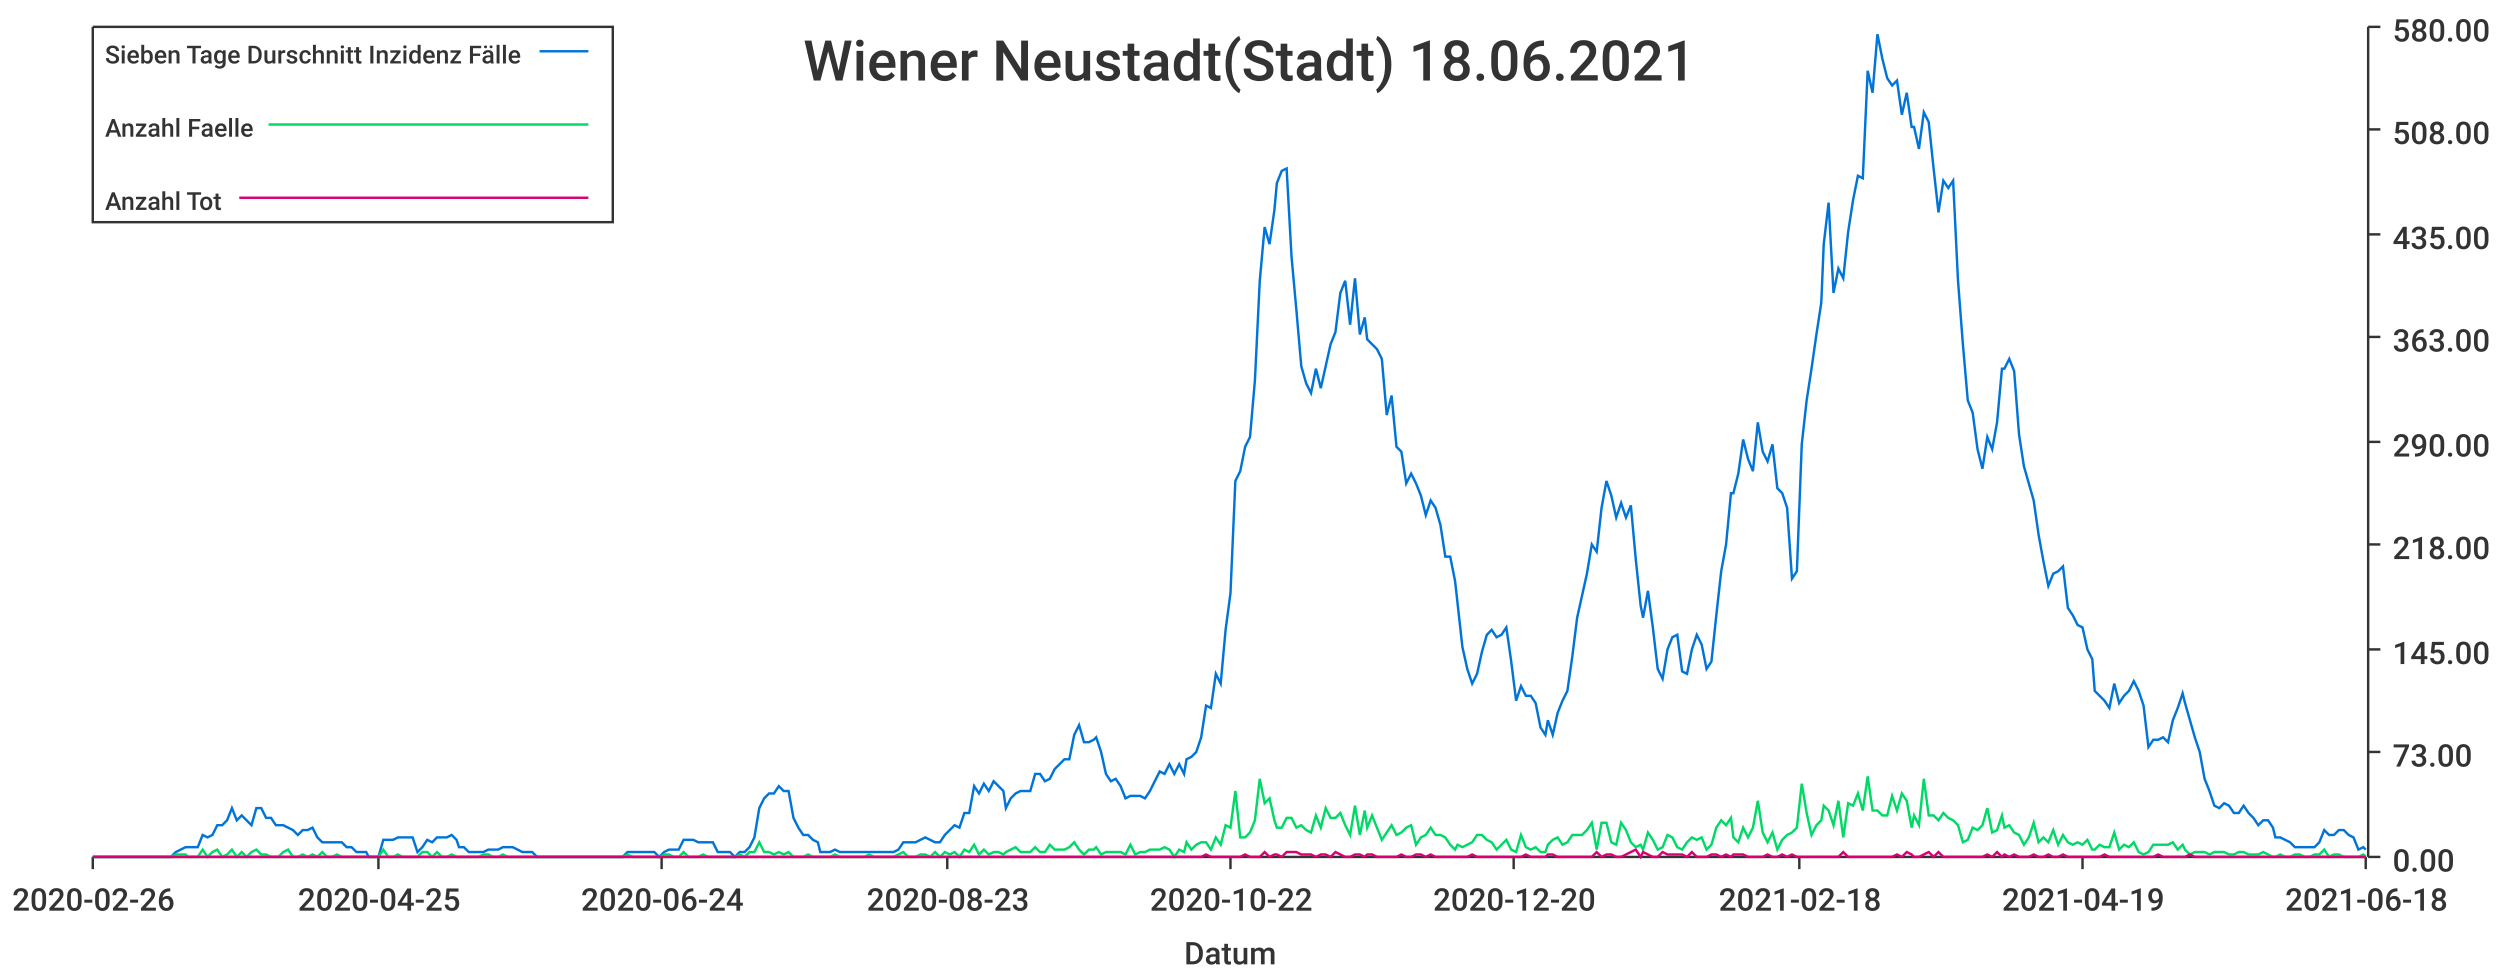
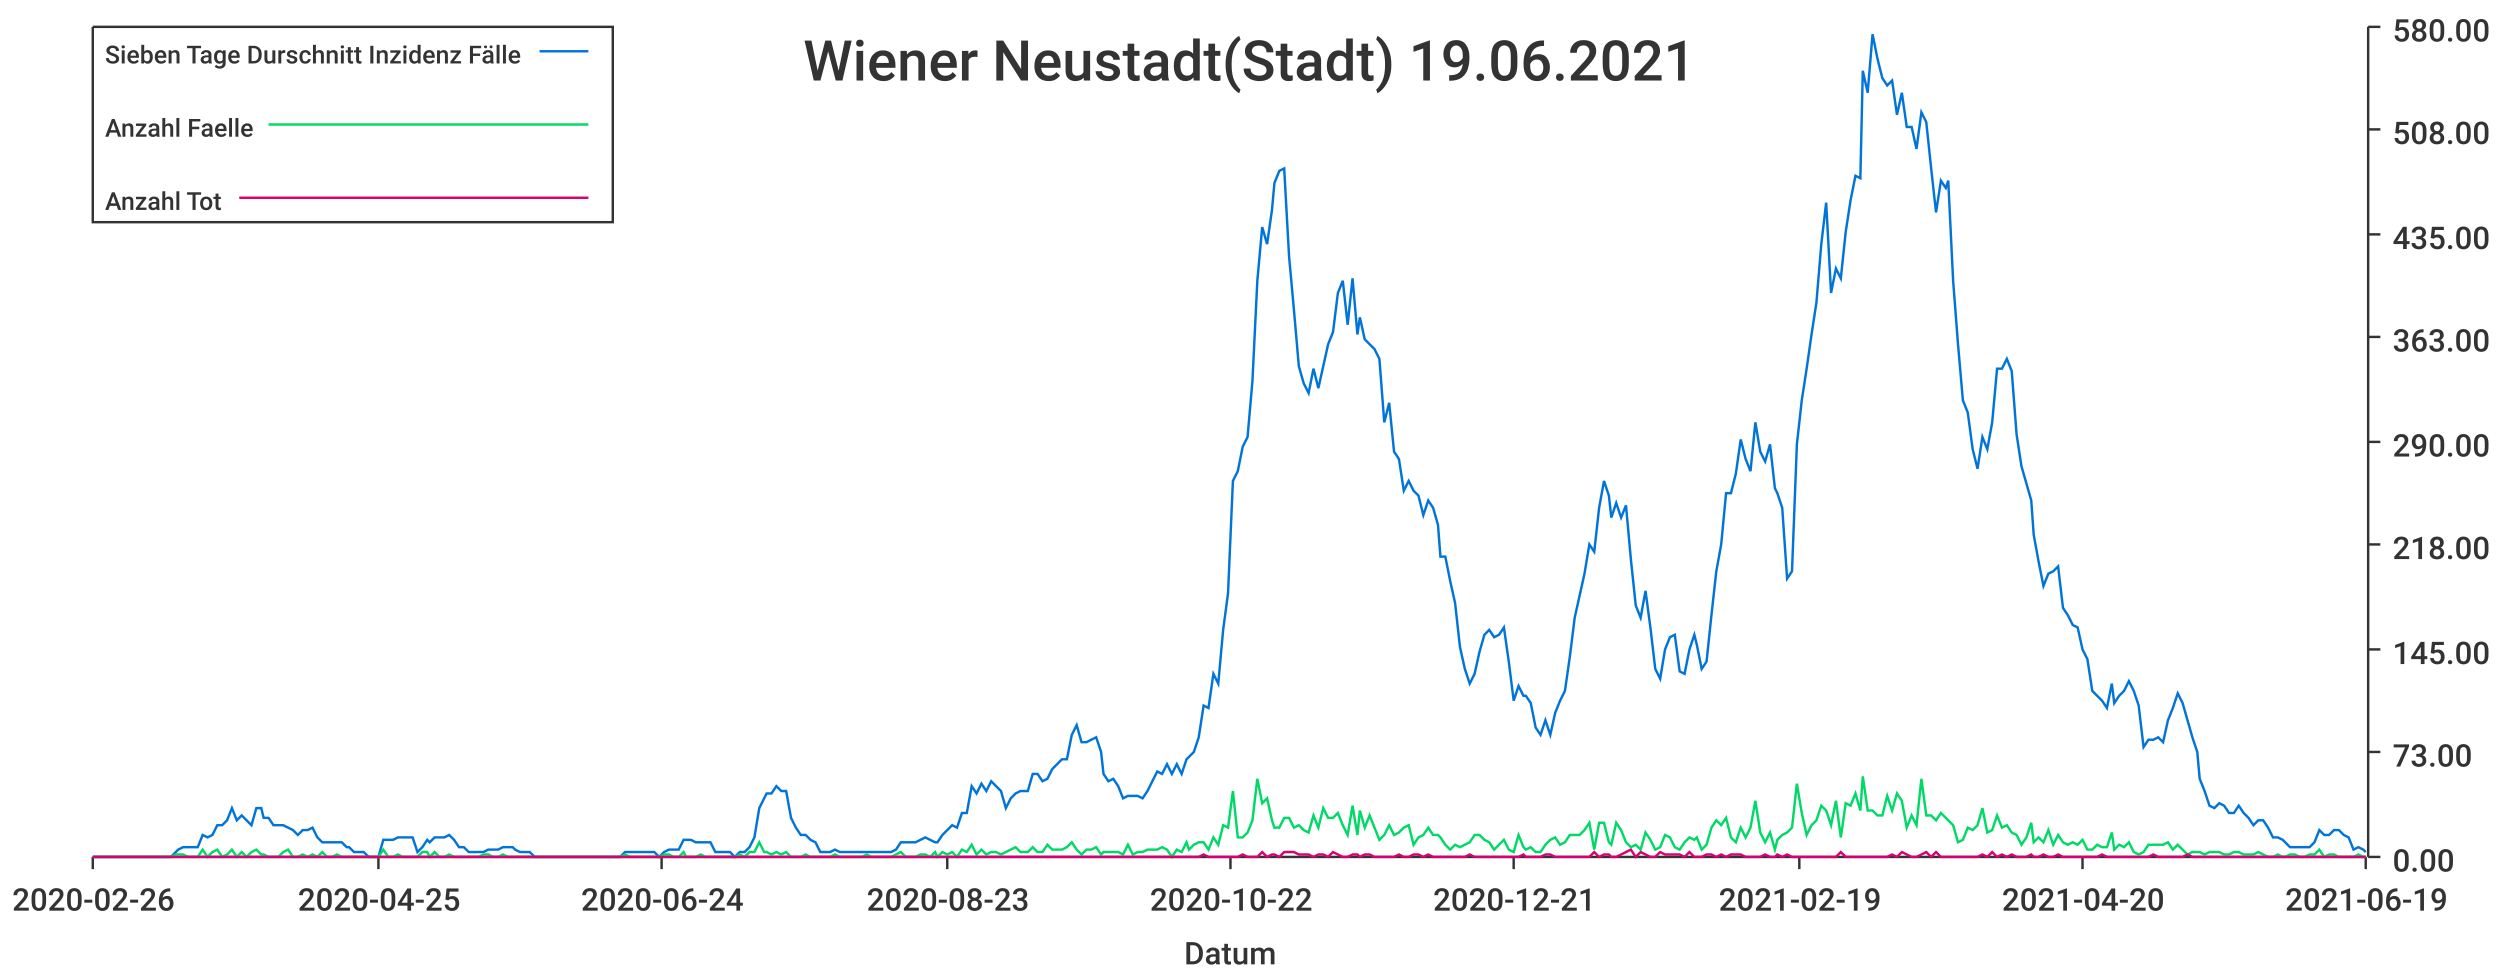
<svg xmlns="http://www.w3.org/2000/svg" width="1024" height="400">\n<path d="M 0 0 L 1024 0 L 1024 400 L 0 400 L 0 0" style="stroke-width:0;stroke:rgba(255,255,255,1.0);fill:rgba(255,255,255,1.0)" />
  <path d="M 38 11 L 969 11 L 969 351 L 38 351 L 38 11" style="stroke-width:0;stroke:rgba(255,255,255,1.0);fill:rgba(255,255,255,1.0)" />
  <path d="M 38 351 L 969 351" style="stroke-width:1;stroke:rgba(51,51,51,1.0);fill:none" />
  <path d="M 38 351 L 38 356" style="stroke-width:1;stroke:rgba(51,51,51,1.0);fill:none" />
  <text x="5" y="373" style="stroke-width:0;stroke:none;fill:rgba(51,51,51,1.0);font-size:12.8px;font-family:'Roboto Medium',sans-serif">2020-02-26</text>
  <path d="M 155 351 L 155 356" style="stroke-width:1;stroke:rgba(51,51,51,1.0);fill:none" />
  <text x="122" y="373" style="stroke-width:0;stroke:none;fill:rgba(51,51,51,1.0);font-size:12.8px;font-family:'Roboto Medium',sans-serif">2020-04-25</text>
  <path d="M 271 351 L 271 356" style="stroke-width:1;stroke:rgba(51,51,51,1.0);fill:none" />
  <text x="238" y="373" style="stroke-width:0;stroke:none;fill:rgba(51,51,51,1.0);font-size:12.8px;font-family:'Roboto Medium',sans-serif">2020-06-24</text>
  <path d="M 388 351 L 388 356" style="stroke-width:1;stroke:rgba(51,51,51,1.0);fill:none" />
  <text x="355" y="373" style="stroke-width:0;stroke:none;fill:rgba(51,51,51,1.0);font-size:12.8px;font-family:'Roboto Medium',sans-serif">2020-08-23</text>
  <path d="M 504 351 L 504 356" style="stroke-width:1;stroke:rgba(51,51,51,1.0);fill:none" />
  <text x="471" y="373" style="stroke-width:0;stroke:none;fill:rgba(51,51,51,1.0);font-size:12.8px;font-family:'Roboto Medium',sans-serif">2020-10-22</text>
  <path d="M 620 351 L 620 356" style="stroke-width:1;stroke:rgba(51,51,51,1.0);fill:none" />
-   <text x="587" y="373" style="stroke-width:0;stroke:none;fill:rgba(51,51,51,1.0);font-size:12.8px;font-family:'Roboto Medium',sans-serif">2020-12-20</text>
+   <text x="587" y="373" style="stroke-width:0;stroke:none;fill:rgba(51,51,51,1.0);font-size:12.8px;font-family:'Roboto Medium',sans-serif">2020-12-21</text>
  <path d="M 737 351 L 737 356" style="stroke-width:1;stroke:rgba(51,51,51,1.0);fill:none" />
-   <text x="704" y="373" style="stroke-width:0;stroke:none;fill:rgba(51,51,51,1.0);font-size:12.8px;font-family:'Roboto Medium',sans-serif">2021-02-18</text>
+   <text x="704" y="373" style="stroke-width:0;stroke:none;fill:rgba(51,51,51,1.0);font-size:12.8px;font-family:'Roboto Medium',sans-serif">2021-02-19</text>
  <path d="M 853 351 L 853 356" style="stroke-width:1;stroke:rgba(51,51,51,1.0);fill:none" />
-   <text x="820" y="373" style="stroke-width:0;stroke:none;fill:rgba(51,51,51,1.0);font-size:12.8px;font-family:'Roboto Medium',sans-serif">2021-04-19</text>
+   <text x="820" y="373" style="stroke-width:0;stroke:none;fill:rgba(51,51,51,1.0);font-size:12.8px;font-family:'Roboto Medium',sans-serif">2021-04-20</text>
  <path d="M 969 351 L 969 356" style="stroke-width:1;stroke:rgba(51,51,51,1.0);fill:none" />
-   <text x="936" y="373" style="stroke-width:0;stroke:none;fill:rgba(51,51,51,1.0);font-size:12.8px;font-family:'Roboto Medium',sans-serif">2021-06-18</text>
+   <text x="936" y="373" style="stroke-width:0;stroke:none;fill:rgba(51,51,51,1.0);font-size:12.8px;font-family:'Roboto Medium',sans-serif">2021-06-19</text>
  <text x="485" y="395" style="stroke-width:0;stroke:none;fill:rgba(51,51,51,1.0);font-size:12.8px;font-family:'Roboto Medium',sans-serif">Datum</text>
  <path d="M 970 351 L 970 11" style="stroke-width:1;stroke:rgba(51,51,51,1.0);fill:none" />
  <path d="M 970 351 L 975 351" style="stroke-width:1;stroke:rgba(51,51,51,1.0);fill:none" />
  <text x="980" y="357" style="stroke-width:0;stroke:none;fill:rgba(51,51,51,1.0);font-size:12.8px;font-family:'Roboto Medium',sans-serif">0.00</text>
  <path d="M 970 308 L 975 308" style="stroke-width:1;stroke:rgba(51,51,51,1.0);fill:none" />
  <text x="980" y="314" style="stroke-width:0;stroke:none;fill:rgba(51,51,51,1.0);font-size:12.8px;font-family:'Roboto Medium',sans-serif">73.00</text>
  <path d="M 970 266 L 975 266" style="stroke-width:1;stroke:rgba(51,51,51,1.0);fill:none" />
  <text x="980" y="272" style="stroke-width:0;stroke:none;fill:rgba(51,51,51,1.0);font-size:12.8px;font-family:'Roboto Medium',sans-serif">145.00</text>
  <path d="M 970 223 L 975 223" style="stroke-width:1;stroke:rgba(51,51,51,1.0);fill:none" />
  <text x="980" y="229" style="stroke-width:0;stroke:none;fill:rgba(51,51,51,1.0);font-size:12.8px;font-family:'Roboto Medium',sans-serif">218.00</text>
  <path d="M 970 181 L 975 181" style="stroke-width:1;stroke:rgba(51,51,51,1.0);fill:none" />
  <text x="980" y="187" style="stroke-width:0;stroke:none;fill:rgba(51,51,51,1.0);font-size:12.8px;font-family:'Roboto Medium',sans-serif">290.00</text>
  <path d="M 970 138 L 975 138" style="stroke-width:1;stroke:rgba(51,51,51,1.0);fill:none" />
  <text x="980" y="144" style="stroke-width:0;stroke:none;fill:rgba(51,51,51,1.0);font-size:12.8px;font-family:'Roboto Medium',sans-serif">363.00</text>
  <path d="M 970 96 L 975 96" style="stroke-width:1;stroke:rgba(51,51,51,1.0);fill:none" />
  <text x="980" y="102" style="stroke-width:0;stroke:none;fill:rgba(51,51,51,1.0);font-size:12.8px;font-family:'Roboto Medium',sans-serif">435.00</text>
  <path d="M 970 53 L 975 53" style="stroke-width:1;stroke:rgba(51,51,51,1.0);fill:none" />
  <text x="980" y="59" style="stroke-width:0;stroke:none;fill:rgba(51,51,51,1.0);font-size:12.8px;font-family:'Roboto Medium',sans-serif">508.00</text>
  <path d="M 970 11 L 975 11" style="stroke-width:1;stroke:rgba(51,51,51,1.0);fill:none" />
  <text x="980" y="17" style="stroke-width:0;stroke:none;fill:rgba(51,51,51,1.0);font-size:12.8px;font-family:'Roboto Medium',sans-serif">580.00</text>
-   <path d="M 38 351 L 40 351 L 42 351 L 44 351 L 46 351 L 48 351 L 50 351 L 52 351 L 54 351 L 56 351 L 58 351 L 60 351 L 62 351 L 64 351 L 66 351 L 68 351 L 70 351 L 72 349 L 74 348 L 76 347 L 77 347 L 79 347 L 81 347 L 83 342 L 85 343 L 87 342 L 89 338 L 91 338 L 93 336 L 95 331 L 97 336 L 99 334 L 101 336 L 103 338 L 105 331 L 107 331 L 109 335 L 111 335 L 113 338 L 114 338 L 116 338 L 118 339 L 120 340 L 122 342 L 124 340 L 126 340 L 128 339 L 130 343 L 132 345 L 134 345 L 136 345 L 138 345 L 140 345 L 142 347 L 144 347 L 146 349 L 148 349 L 150 349 L 151 351 L 153 351 L 155 351 L 157 344 L 159 344 L 161 344 L 163 343 L 165 343 L 167 343 L 169 343 L 171 349 L 173 347 L 175 344 L 177 345 L 179 343 L 181 343 L 183 343 L 185 342 L 187 344 L 188 347 L 190 347 L 192 349 L 194 349 L 196 349 L 198 349 L 200 348 L 202 348 L 204 348 L 206 347 L 208 347 L 210 347 L 212 348 L 214 349 L 216 349 L 218 349 L 220 351 L 222 351 L 224 351 L 225 351 L 227 351 L 229 351 L 231 351 L 233 351 L 235 351 L 237 351 L 239 351 L 241 351 L 243 351 L 245 351 L 247 351 L 249 351 L 251 351 L 253 351 L 255 351 L 257 349 L 259 349 L 261 349 L 262 349 L 264 349 L 266 349 L 268 349 L 270 351 L 272 349 L 274 348 L 276 348 L 278 348 L 280 344 L 282 344 L 284 344 L 286 345 L 288 345 L 290 345 L 292 345 L 294 349 L 296 349 L 298 349 L 299 349 L 301 351 L 303 349 L 305 349 L 307 347 L 309 343 L 311 331 L 313 327 L 315 325 L 317 325 L 319 322 L 321 324 L 323 324 L 325 335 L 327 339 L 329 342 L 331 342 L 333 344 L 335 345 L 336 349 L 338 349 L 340 349 L 342 348 L 344 349 L 346 349 L 348 349 L 350 349 L 352 349 L 354 349 L 356 349 L 358 349 L 360 349 L 362 349 L 364 349 L 366 349 L 368 348 L 370 345 L 372 345 L 374 345 L 375 345 L 377 344 L 379 343 L 381 344 L 383 345 L 385 345 L 387 342 L 389 340 L 391 338 L 393 339 L 395 333 L 397 333 L 399 322 L 401 325 L 403 321 L 405 324 L 407 320 L 409 322 L 411 324 L 412 331 L 414 327 L 416 325 L 418 324 L 420 324 L 422 324 L 424 317 L 426 317 L 428 320 L 430 319 L 432 315 L 434 313 L 436 311 L 438 311 L 440 301 L 442 297 L 444 304 L 446 304 L 448 303 L 449 302 L 451 308 L 453 317 L 455 320 L 457 319 L 459 322 L 461 327 L 463 326 L 465 326 L 467 326 L 469 327 L 471 324 L 473 320 L 475 316 L 477 317 L 479 313 L 481 317 L 483 313 L 485 317 L 486 311 L 488 310 L 490 308 L 492 302 L 494 289 L 496 290 L 498 276 L 500 280 L 502 258 L 504 243 L 506 197 L 508 193 L 510 183 L 512 179 L 514 156 L 516 115 L 518 93 L 520 100 L 522 86 L 523 75 L 525 70 L 527 69 L 529 105 L 531 127 L 533 150 L 535 157 L 537 161 L 539 151 L 541 159 L 543 150 L 545 141 L 547 136 L 549 120 L 551 115 L 553 133 L 555 114 L 557 137 L 559 130 L 560 139 L 562 141 L 564 143 L 566 147 L 568 170 L 570 162 L 572 183 L 574 185 L 576 198 L 578 194 L 580 198 L 582 203 L 584 211 L 586 205 L 588 208 L 590 215 L 592 228 L 594 228 L 596 238 L 597 247 L 599 265 L 601 274 L 603 280 L 605 276 L 607 267 L 609 260 L 611 258 L 613 261 L 615 260 L 617 257 L 619 271 L 621 287 L 623 281 L 625 285 L 627 285 L 629 288 L 631 298 L 633 301 L 634 295 L 636 301 L 638 292 L 640 287 L 642 283 L 644 269 L 646 253 L 648 244 L 650 235 L 652 223 L 654 226 L 656 208 L 658 197 L 660 203 L 662 212 L 664 206 L 666 212 L 668 207 L 670 229 L 672 248 L 673 253 L 675 242 L 677 257 L 679 274 L 681 278 L 683 266 L 685 261 L 687 260 L 689 275 L 691 276 L 693 266 L 695 260 L 697 264 L 699 274 L 701 271 L 703 252 L 705 234 L 707 223 L 709 202 L 710 202 L 712 194 L 714 180 L 716 188 L 718 193 L 720 173 L 722 185 L 724 189 L 726 182 L 728 200 L 730 202 L 732 208 L 734 237 L 736 234 L 738 182 L 740 164 L 742 151 L 744 137 L 746 124 L 747 100 L 749 83 L 751 120 L 753 110 L 755 114 L 757 95 L 759 82 L 761 72 L 763 73 L 765 29 L 767 38 L 769 14 L 771 24 L 773 32 L 775 35 L 777 33 L 779 47 L 781 38 L 783 52 L 784 52 L 786 61 L 788 46 L 790 50 L 792 69 L 794 87 L 796 74 L 798 77 L 800 74 L 802 115 L 804 141 L 806 164 L 808 169 L 810 184 L 812 192 L 814 179 L 816 184 L 818 173 L 820 151 L 821 151 L 823 147 L 825 152 L 827 178 L 829 191 L 831 198 L 833 205 L 835 219 L 837 230 L 839 240 L 841 235 L 843 234 L 845 232 L 847 249 L 849 252 L 851 256 L 853 257 L 855 266 L 857 270 L 858 283 L 860 285 L 862 287 L 864 290 L 866 280 L 868 288 L 870 285 L 872 283 L 874 279 L 876 283 L 878 289 L 880 306 L 882 303 L 884 303 L 886 302 L 888 304 L 890 295 L 892 290 L 894 284 L 895 288 L 897 295 L 899 302 L 901 308 L 903 319 L 905 324 L 907 330 L 909 331 L 911 329 L 913 330 L 915 333 L 917 333 L 919 330 L 921 333 L 923 335 L 925 338 L 927 336 L 929 336 L 931 339 L 932 343 L 934 343 L 936 344 L 938 345 L 940 347 L 942 347 L 944 347 L 946 347 L 948 347 L 950 345 L 952 340 L 954 342 L 956 342 L 958 340 L 960 340 L 962 342 L 964 343 L 966 348 L 968 347 L 969 348" style="stroke-width:1;stroke:rgba(0,116,217,1.0);fill:none" />
-   <path d="M 38 351 L 40 351 L 42 351 L 44 351 L 46 351 L 48 351 L 50 351 L 52 351 L 54 351 L 56 351 L 58 351 L 60 351 L 62 351 L 64 351 L 66 351 L 68 351 L 70 351 L 72 350 L 74 350 L 76 350 L 77 351 L 79 351 L 81 351 L 83 348 L 85 351 L 87 349 L 89 348 L 91 351 L 93 350 L 95 348 L 97 351 L 99 349 L 101 351 L 103 349 L 105 348 L 107 350 L 109 350 L 111 351 L 113 351 L 114 351 L 116 349 L 118 348 L 120 351 L 122 351 L 124 350 L 126 351 L 128 350 L 130 351 L 132 349 L 134 351 L 136 351 L 138 350 L 140 351 L 142 351 L 144 351 L 146 351 L 148 351 L 150 351 L 151 351 L 153 351 L 155 351 L 157 348 L 159 351 L 161 351 L 163 350 L 165 351 L 167 351 L 169 351 L 171 351 L 173 349 L 175 349 L 177 351 L 179 349 L 181 351 L 183 351 L 185 350 L 187 351 L 188 351 L 190 351 L 192 351 L 194 351 L 196 351 L 198 350 L 200 350 L 202 351 L 204 351 L 206 350 L 208 351 L 210 351 L 212 351 L 214 351 L 216 351 L 218 351 L 220 351 L 222 351 L 224 351 L 225 351 L 227 351 L 229 351 L 231 351 L 233 351 L 235 351 L 237 351 L 239 351 L 241 351 L 243 351 L 245 351 L 247 351 L 249 351 L 251 351 L 253 351 L 255 351 L 257 350 L 259 351 L 261 351 L 262 351 L 264 351 L 266 351 L 268 351 L 270 351 L 272 350 L 274 350 L 276 351 L 278 351 L 280 349 L 282 351 L 284 351 L 286 351 L 288 350 L 290 351 L 292 351 L 294 351 L 296 351 L 298 351 L 299 351 L 301 351 L 303 350 L 305 351 L 307 349 L 309 349 L 311 345 L 313 349 L 315 349 L 317 350 L 319 349 L 321 350 L 323 349 L 325 351 L 327 351 L 329 351 L 331 350 L 333 351 L 335 351 L 336 351 L 338 351 L 340 351 L 342 350 L 344 351 L 346 351 L 348 351 L 350 351 L 352 351 L 354 351 L 356 350 L 358 351 L 360 351 L 362 351 L 364 351 L 366 351 L 368 350 L 370 349 L 372 351 L 374 351 L 375 351 L 377 350 L 379 350 L 381 351 L 383 349 L 385 351 L 387 349 L 389 350 L 391 349 L 393 351 L 395 348 L 397 349 L 399 346 L 401 350 L 403 348 L 405 350 L 407 349 L 409 349 L 411 350 L 412 349 L 414 348 L 416 347 L 418 349 L 420 349 L 422 349 L 424 347 L 426 349 L 428 349 L 430 346 L 432 348 L 434 348 L 436 348 L 438 347 L 440 345 L 442 348 L 444 350 L 446 348 L 448 348 L 449 347 L 451 350 L 453 349 L 455 349 L 457 349 L 459 349 L 461 350 L 463 346 L 465 350 L 467 349 L 469 349 L 471 348 L 473 348 L 475 348 L 477 347 L 479 348 L 481 351 L 483 348 L 485 349 L 486 345 L 488 348 L 490 346 L 492 345 L 494 345 L 496 348 L 498 343 L 500 346 L 502 338 L 504 339 L 506 324 L 508 343 L 510 343 L 512 341 L 514 336 L 516 319 L 518 329 L 520 327 L 522 336 L 523 339 L 525 339 L 527 335 L 529 335 L 531 339 L 533 338 L 535 340 L 537 341 L 539 334 L 541 339 L 543 331 L 545 335 L 547 335 L 549 333 L 551 338 L 553 342 L 555 330 L 557 342 L 559 332 L 560 339 L 562 334 L 564 339 L 566 344 L 568 341 L 570 338 L 572 342 L 574 341 L 576 339 L 578 338 L 580 346 L 582 343 L 584 342 L 586 339 L 588 342 L 590 342 L 592 343 L 594 346 L 596 348 L 597 346 L 599 347 L 601 346 L 603 345 L 605 342 L 607 342 L 609 344 L 611 345 L 613 348 L 615 346 L 617 344 L 619 348 L 621 349 L 623 342 L 625 347 L 627 348 L 629 347 L 631 349 L 633 349 L 634 346 L 636 344 L 638 343 L 640 346 L 642 345 L 644 342 L 646 342 L 648 342 L 650 340 L 652 337 L 654 348 L 656 337 L 658 337 L 660 345 L 662 346 L 664 337 L 666 340 L 668 345 L 670 347 L 672 346 L 673 348 L 675 341 L 677 344 L 679 348 L 681 347 L 683 342 L 685 343 L 687 347 L 689 348 L 691 345 L 693 343 L 695 344 L 697 343 L 699 348 L 701 346 L 703 339 L 705 336 L 707 338 L 709 335 L 710 343 L 712 345 L 714 339 L 716 343 L 718 339 L 720 328 L 722 341 L 724 345 L 726 341 L 728 348 L 730 344 L 732 342 L 734 341 L 736 339 L 738 321 L 740 333 L 742 342 L 744 338 L 746 336 L 747 330 L 749 332 L 751 338 L 753 328 L 755 343 L 757 329 L 759 330 L 761 325 L 763 332 L 765 318 L 767 332 L 769 332 L 771 334 L 773 334 L 775 326 L 777 332 L 779 325 L 781 328 L 783 339 L 784 334 L 786 338 L 788 319 L 790 334 L 792 334 L 794 336 L 796 333 L 798 335 L 800 336 L 802 338 L 804 345 L 806 344 L 808 339 L 810 340 L 812 338 L 814 331 L 816 341 L 818 340 L 820 334 L 821 339 L 823 338 L 825 341 L 827 342 L 829 346 L 831 343 L 833 337 L 835 345 L 837 343 L 839 345 L 841 340 L 843 346 L 845 342 L 847 345 L 849 346 L 851 345 L 853 346 L 855 344 L 857 348 L 858 348 L 860 346 L 862 347 L 864 347 L 866 341 L 868 348 L 870 346 L 872 347 L 874 345 L 876 349 L 878 350 L 880 349 L 882 346 L 884 346 L 886 346 L 888 346 L 890 345 L 892 348 L 894 346 L 895 348 L 897 350 L 899 349 L 901 349 L 903 349 L 905 350 L 907 349 L 909 349 L 911 349 L 913 350 L 915 350 L 917 349 L 919 349 L 921 350 L 923 350 L 925 350 L 927 349 L 929 350 L 931 351 L 932 351 L 934 350 L 936 351 L 938 351 L 940 350 L 942 350 L 944 351 L 946 351 L 948 350 L 950 350 L 952 348 L 954 351 L 956 350 L 958 350 L 960 351 L 962 351 L 964 351 L 966 351 L 968 350 L 969 351" style="stroke-width:1;stroke:rgba(0,217,101,1.0);fill:none" />
-   <path d="M 38 351 L 40 351 L 42 351 L 44 351 L 46 351 L 48 351 L 50 351 L 52 351 L 54 351 L 56 351 L 58 351 L 60 351 L 62 351 L 64 351 L 66 351 L 68 351 L 70 351 L 72 351 L 74 351 L 76 351 L 77 351 L 79 351 L 81 351 L 83 351 L 85 351 L 87 351 L 89 351 L 91 351 L 93 351 L 95 351 L 97 351 L 99 351 L 101 351 L 103 351 L 105 351 L 107 351 L 109 351 L 111 351 L 113 351 L 114 351 L 116 351 L 118 351 L 120 351 L 122 351 L 124 351 L 126 351 L 128 351 L 130 351 L 132 351 L 134 351 L 136 351 L 138 351 L 140 351 L 142 351 L 144 351 L 146 351 L 148 351 L 150 351 L 151 351 L 153 351 L 155 351 L 157 351 L 159 351 L 161 351 L 163 351 L 165 351 L 167 351 L 169 351 L 171 351 L 173 351 L 175 351 L 177 351 L 179 351 L 181 351 L 183 351 L 185 351 L 187 351 L 188 351 L 190 351 L 192 351 L 194 351 L 196 351 L 198 351 L 200 351 L 202 351 L 204 351 L 206 351 L 208 351 L 210 351 L 212 351 L 214 351 L 216 351 L 218 351 L 220 351 L 222 351 L 224 351 L 225 351 L 227 351 L 229 351 L 231 351 L 233 351 L 235 351 L 237 351 L 239 351 L 241 351 L 243 351 L 245 351 L 247 351 L 249 351 L 251 351 L 253 351 L 255 351 L 257 351 L 259 351 L 261 351 L 262 351 L 264 351 L 266 351 L 268 351 L 270 351 L 272 351 L 274 351 L 276 351 L 278 351 L 280 351 L 282 351 L 284 351 L 286 351 L 288 351 L 290 351 L 292 351 L 294 351 L 296 351 L 298 351 L 299 351 L 301 351 L 303 351 L 305 351 L 307 351 L 309 351 L 311 351 L 313 351 L 315 351 L 317 351 L 319 351 L 321 351 L 323 351 L 325 351 L 327 351 L 329 351 L 331 351 L 333 351 L 335 351 L 336 351 L 338 351 L 340 351 L 342 351 L 344 351 L 346 351 L 348 351 L 350 351 L 352 351 L 354 351 L 356 351 L 358 351 L 360 351 L 362 351 L 364 351 L 366 351 L 368 351 L 370 351 L 372 351 L 374 351 L 375 351 L 377 351 L 379 351 L 381 351 L 383 351 L 385 351 L 387 351 L 389 351 L 391 351 L 393 351 L 395 351 L 397 351 L 399 351 L 401 351 L 403 351 L 405 351 L 407 351 L 409 351 L 411 351 L 412 351 L 414 351 L 416 351 L 418 351 L 420 351 L 422 351 L 424 351 L 426 351 L 428 351 L 430 351 L 432 351 L 434 351 L 436 351 L 438 351 L 440 351 L 442 351 L 444 351 L 446 351 L 448 351 L 449 351 L 451 351 L 453 351 L 455 351 L 457 351 L 459 351 L 461 351 L 463 351 L 465 351 L 467 351 L 469 351 L 471 351 L 473 351 L 475 351 L 477 351 L 479 351 L 481 351 L 483 351 L 485 351 L 486 351 L 488 351 L 490 351 L 492 351 L 494 350 L 496 351 L 498 351 L 500 351 L 502 351 L 504 351 L 506 351 L 508 351 L 510 350 L 512 351 L 514 351 L 516 351 L 518 349 L 520 351 L 522 350 L 523 350 L 525 351 L 527 349 L 529 349 L 531 349 L 533 350 L 535 350 L 537 350 L 539 351 L 541 350 L 543 350 L 545 351 L 547 349 L 549 350 L 551 351 L 553 351 L 555 350 L 557 350 L 559 351 L 560 350 L 562 350 L 564 351 L 566 351 L 568 351 L 570 351 L 572 351 L 574 350 L 576 351 L 578 351 L 580 350 L 582 350 L 584 351 L 586 350 L 588 351 L 590 351 L 592 351 L 594 351 L 596 351 L 597 351 L 599 351 L 601 351 L 603 350 L 605 351 L 607 351 L 609 351 L 611 351 L 613 351 L 615 351 L 617 351 L 619 351 L 621 351 L 623 351 L 625 350 L 627 351 L 629 351 L 631 351 L 633 351 L 634 350 L 636 350 L 638 351 L 640 351 L 642 351 L 644 351 L 646 351 L 648 351 L 650 351 L 652 351 L 654 349 L 656 351 L 658 350 L 660 350 L 662 351 L 664 351 L 666 350 L 668 349 L 670 348 L 672 351 L 673 349 L 675 350 L 677 351 L 679 351 L 681 349 L 683 350 L 685 350 L 687 350 L 689 350 L 691 351 L 693 349 L 695 351 L 697 351 L 699 351 L 701 350 L 703 350 L 705 351 L 707 350 L 709 351 L 710 350 L 712 350 L 714 350 L 716 351 L 718 351 L 720 351 L 722 351 L 724 350 L 726 351 L 728 351 L 730 350 L 732 351 L 734 350 L 736 351 L 738 351 L 740 351 L 742 351 L 744 351 L 746 351 L 747 351 L 749 351 L 751 351 L 753 351 L 755 349 L 757 351 L 759 351 L 761 351 L 763 351 L 765 351 L 767 351 L 769 351 L 771 351 L 773 351 L 775 351 L 777 350 L 779 351 L 781 349 L 783 350 L 784 351 L 786 351 L 788 350 L 790 349 L 792 351 L 794 349 L 796 351 L 798 351 L 800 351 L 802 351 L 804 351 L 806 351 L 808 351 L 810 351 L 812 351 L 814 350 L 816 351 L 818 349 L 820 351 L 821 350 L 823 351 L 825 350 L 827 351 L 829 351 L 831 351 L 833 350 L 835 351 L 837 351 L 839 350 L 841 351 L 843 351 L 845 350 L 847 351 L 849 351 L 851 351 L 853 351 L 855 351 L 857 351 L 858 351 L 860 351 L 862 350 L 864 351 L 866 351 L 868 351 L 870 351 L 872 351 L 874 351 L 876 351 L 878 351 L 880 351 L 882 351 L 884 350 L 886 351 L 888 351 L 890 351 L 892 351 L 894 351 L 895 351 L 897 350 L 899 351 L 901 351 L 903 351 L 905 351 L 907 351 L 909 351 L 911 351 L 913 351 L 915 351 L 917 351 L 919 351 L 921 351 L 923 351 L 925 351 L 927 351 L 929 351 L 931 351 L 932 351 L 934 351 L 936 351 L 938 351 L 940 351 L 942 351 L 944 351 L 946 351 L 948 351 L 950 351 L 952 351 L 954 351 L 956 351 L 958 351 L 960 351 L 962 351 L 964 351 L 966 351 L 968 351 L 969 351" style="stroke-width:1;stroke:rgba(217,0,116,1.0);fill:none" />
-   <text x="329" y="33" style="stroke-width:0;stroke:none;fill:rgba(51,51,51,1.0);font-size:23.0px;font-family:'Roboto Medium',sans-serif">Wiener Neustadt(Stadt) 18.06.2021</text>
+   <path d="M 38 351 L 40 351 L 42 351 L 44 351 L 46 351 L 48 351 L 50 351 L 52 351 L 54 351 L 56 351 L 58 351 L 60 351 L 62 351 L 64 351 L 66 351 L 68 351 L 70 351 L 72 349 L 73 348 L 75 347 L 77 347 L 79 347 L 81 347 L 83 342 L 85 343 L 87 342 L 89 338 L 91 338 L 93 336 L 95 331 L 97 336 L 99 334 L 101 336 L 103 338 L 105 331 L 107 331 L 108 335 L 110 335 L 112 338 L 114 338 L 116 338 L 118 339 L 120 340 L 122 342 L 124 340 L 126 340 L 128 339 L 130 343 L 132 345 L 134 345 L 136 345 L 138 345 L 140 345 L 142 347 L 143 347 L 145 349 L 147 349 L 149 349 L 151 351 L 153 351 L 155 351 L 157 344 L 159 344 L 161 344 L 163 343 L 165 343 L 167 343 L 169 343 L 171 349 L 173 347 L 175 344 L 176 345 L 178 343 L 180 343 L 182 343 L 184 342 L 186 344 L 188 347 L 190 347 L 192 349 L 194 349 L 196 349 L 198 349 L 200 348 L 202 348 L 204 348 L 206 347 L 208 347 L 210 347 L 211 348 L 213 349 L 215 349 L 217 349 L 219 351 L 221 351 L 223 351 L 225 351 L 227 351 L 229 351 L 231 351 L 233 351 L 235 351 L 237 351 L 239 351 L 241 351 L 243 351 L 245 351 L 246 351 L 248 351 L 250 351 L 252 351 L 254 351 L 256 349 L 258 349 L 260 349 L 262 349 L 264 349 L 266 349 L 268 349 L 270 351 L 272 349 L 274 348 L 276 348 L 278 348 L 280 344 L 281 344 L 283 344 L 285 345 L 287 345 L 289 345 L 291 345 L 293 349 L 295 349 L 297 349 L 299 349 L 301 351 L 303 349 L 305 349 L 307 347 L 309 343 L 311 331 L 313 327 L 314 325 L 316 325 L 318 322 L 320 324 L 322 324 L 324 335 L 326 339 L 328 342 L 330 342 L 332 344 L 334 345 L 336 349 L 338 349 L 340 349 L 342 348 L 344 349 L 346 349 L 348 349 L 349 349 L 351 349 L 353 349 L 355 349 L 357 349 L 359 349 L 361 349 L 363 349 L 365 349 L 367 348 L 369 345 L 371 345 L 373 345 L 375 345 L 377 344 L 379 343 L 381 344 L 383 345 L 384 345 L 386 342 L 388 340 L 390 338 L 392 339 L 394 333 L 396 333 L 398 322 L 400 325 L 402 321 L 404 324 L 406 320 L 408 322 L 410 324 L 412 331 L 414 327 L 416 325 L 418 324 L 419 324 L 421 324 L 423 317 L 425 317 L 427 320 L 429 319 L 431 315 L 433 313 L 435 311 L 437 311 L 439 301 L 441 297 L 443 304 L 445 304 L 447 303 L 449 302 L 451 308 L 452 317 L 454 320 L 456 319 L 458 322 L 460 327 L 462 326 L 464 326 L 466 326 L 468 327 L 470 324 L 472 320 L 474 316 L 476 317 L 478 313 L 480 317 L 482 313 L 484 317 L 486 311 L 487 310 L 489 308 L 491 302 L 493 289 L 495 290 L 497 276 L 499 280 L 501 258 L 503 243 L 505 197 L 507 193 L 509 183 L 511 179 L 513 156 L 515 115 L 517 93 L 519 100 L 521 86 L 522 75 L 524 70 L 526 69 L 528 105 L 530 127 L 532 150 L 534 157 L 536 161 L 538 151 L 540 159 L 542 150 L 544 141 L 546 136 L 548 120 L 550 115 L 552 133 L 554 114 L 556 137 L 557 130 L 559 139 L 561 141 L 563 143 L 565 147 L 567 173 L 569 165 L 571 185 L 573 188 L 575 201 L 577 197 L 579 201 L 581 203 L 583 211 L 585 205 L 587 208 L 589 215 L 590 228 L 592 228 L 594 238 L 596 247 L 598 265 L 600 274 L 602 280 L 604 276 L 606 267 L 608 260 L 610 258 L 612 261 L 614 260 L 616 257 L 618 271 L 620 287 L 622 281 L 624 285 L 625 285 L 627 288 L 629 298 L 631 301 L 633 295 L 635 301 L 637 292 L 639 287 L 641 283 L 643 269 L 645 253 L 647 244 L 649 235 L 651 223 L 653 226 L 655 208 L 657 197 L 659 203 L 660 212 L 662 206 L 664 212 L 666 207 L 668 229 L 670 248 L 672 253 L 674 242 L 676 257 L 678 274 L 680 278 L 682 266 L 684 261 L 686 260 L 688 275 L 690 276 L 692 266 L 694 260 L 695 264 L 697 274 L 699 271 L 701 252 L 703 234 L 705 223 L 707 202 L 709 202 L 711 194 L 713 180 L 715 188 L 717 193 L 719 173 L 721 185 L 723 189 L 725 182 L 727 200 L 728 202 L 730 208 L 732 237 L 734 234 L 736 182 L 738 164 L 740 151 L 742 137 L 744 124 L 746 100 L 748 83 L 750 120 L 752 110 L 754 114 L 756 95 L 758 82 L 760 72 L 762 73 L 763 29 L 765 38 L 767 14 L 769 24 L 771 32 L 773 35 L 775 33 L 777 47 L 779 38 L 781 52 L 783 52 L 785 61 L 787 46 L 789 50 L 791 69 L 793 87 L 795 74 L 797 77 L 798 74 L 800 115 L 802 141 L 804 164 L 806 169 L 808 184 L 810 192 L 812 179 L 814 184 L 816 173 L 818 151 L 820 151 L 822 147 L 824 152 L 826 178 L 828 191 L 830 198 L 832 205 L 833 219 L 835 230 L 837 240 L 839 235 L 841 234 L 843 232 L 845 249 L 847 252 L 849 256 L 851 257 L 853 266 L 855 270 L 857 283 L 859 285 L 861 287 L 863 290 L 865 280 L 866 288 L 868 285 L 870 283 L 872 279 L 874 283 L 876 289 L 878 306 L 880 303 L 882 303 L 884 302 L 886 304 L 888 295 L 890 290 L 892 284 L 894 288 L 896 295 L 898 302 L 900 308 L 901 319 L 903 324 L 905 330 L 907 331 L 909 329 L 911 330 L 913 333 L 915 333 L 917 330 L 919 333 L 921 335 L 923 338 L 925 336 L 927 336 L 929 339 L 931 343 L 933 343 L 935 344 L 936 345 L 938 347 L 940 347 L 942 347 L 944 347 L 946 347 L 948 345 L 950 340 L 952 342 L 954 342 L 956 340 L 958 340 L 960 342 L 962 343 L 964 348 L 966 347 L 968 348 L 969 349" style="stroke-width:1;stroke:rgba(0,116,217,1.0);fill:none" />
+   <path d="M 38 351 L 40 351 L 42 351 L 44 351 L 46 351 L 48 351 L 50 351 L 52 351 L 54 351 L 56 351 L 58 351 L 60 351 L 62 351 L 64 351 L 66 351 L 68 351 L 70 351 L 72 350 L 73 350 L 75 350 L 77 351 L 79 351 L 81 351 L 83 348 L 85 351 L 87 349 L 89 348 L 91 351 L 93 350 L 95 348 L 97 351 L 99 349 L 101 351 L 103 349 L 105 348 L 107 350 L 108 350 L 110 351 L 112 351 L 114 351 L 116 349 L 118 348 L 120 351 L 122 351 L 124 350 L 126 351 L 128 350 L 130 351 L 132 349 L 134 351 L 136 351 L 138 350 L 140 351 L 142 351 L 143 351 L 145 351 L 147 351 L 149 351 L 151 351 L 153 351 L 155 351 L 157 348 L 159 351 L 161 351 L 163 350 L 165 351 L 167 351 L 169 351 L 171 351 L 173 349 L 175 349 L 176 351 L 178 349 L 180 351 L 182 351 L 184 350 L 186 351 L 188 351 L 190 351 L 192 351 L 194 351 L 196 351 L 198 350 L 200 350 L 202 351 L 204 351 L 206 350 L 208 351 L 210 351 L 211 351 L 213 351 L 215 351 L 217 351 L 219 351 L 221 351 L 223 351 L 225 351 L 227 351 L 229 351 L 231 351 L 233 351 L 235 351 L 237 351 L 239 351 L 241 351 L 243 351 L 245 351 L 246 351 L 248 351 L 250 351 L 252 351 L 254 351 L 256 350 L 258 351 L 260 351 L 262 351 L 264 351 L 266 351 L 268 351 L 270 351 L 272 350 L 274 350 L 276 351 L 278 351 L 280 349 L 281 351 L 283 351 L 285 351 L 287 350 L 289 351 L 291 351 L 293 351 L 295 351 L 297 351 L 299 351 L 301 351 L 303 350 L 305 351 L 307 349 L 309 349 L 311 345 L 313 349 L 314 349 L 316 350 L 318 349 L 320 350 L 322 349 L 324 351 L 326 351 L 328 351 L 330 350 L 332 351 L 334 351 L 336 351 L 338 351 L 340 351 L 342 350 L 344 351 L 346 351 L 348 351 L 349 351 L 351 351 L 353 351 L 355 350 L 357 351 L 359 351 L 361 351 L 363 351 L 365 351 L 367 350 L 369 349 L 371 351 L 373 351 L 375 351 L 377 350 L 379 350 L 381 351 L 383 349 L 384 351 L 386 349 L 388 350 L 390 349 L 392 351 L 394 348 L 396 349 L 398 346 L 400 350 L 402 348 L 404 350 L 406 349 L 408 349 L 410 350 L 412 349 L 414 348 L 416 347 L 418 349 L 419 349 L 421 349 L 423 347 L 425 349 L 427 349 L 429 346 L 431 348 L 433 348 L 435 348 L 437 347 L 439 345 L 441 348 L 443 350 L 445 348 L 447 348 L 449 347 L 451 350 L 452 349 L 454 349 L 456 349 L 458 349 L 460 350 L 462 346 L 464 350 L 466 349 L 468 349 L 470 348 L 472 348 L 474 348 L 476 347 L 478 348 L 480 351 L 482 348 L 484 349 L 486 345 L 487 348 L 489 346 L 491 345 L 493 345 L 495 348 L 497 343 L 499 346 L 501 338 L 503 339 L 505 324 L 507 343 L 509 343 L 511 341 L 513 336 L 515 319 L 517 329 L 519 327 L 521 336 L 522 339 L 524 339 L 526 335 L 528 335 L 530 339 L 532 338 L 534 340 L 536 341 L 538 334 L 540 339 L 542 331 L 544 335 L 546 335 L 548 333 L 550 338 L 552 342 L 554 330 L 556 342 L 557 332 L 559 339 L 561 334 L 563 339 L 565 344 L 567 342 L 569 338 L 571 342 L 573 341 L 575 339 L 577 338 L 579 346 L 581 343 L 583 342 L 585 339 L 587 342 L 589 342 L 590 343 L 592 346 L 594 348 L 596 346 L 598 347 L 600 346 L 602 345 L 604 342 L 606 342 L 608 344 L 610 345 L 612 348 L 614 346 L 616 344 L 618 348 L 620 349 L 622 342 L 624 347 L 625 348 L 627 347 L 629 349 L 631 349 L 633 346 L 635 344 L 637 343 L 639 346 L 641 345 L 643 342 L 645 342 L 647 342 L 649 340 L 651 337 L 653 348 L 655 337 L 657 337 L 659 345 L 660 346 L 662 337 L 664 340 L 666 345 L 668 347 L 670 346 L 672 348 L 674 341 L 676 344 L 678 348 L 680 347 L 682 342 L 684 343 L 686 347 L 688 348 L 690 345 L 692 343 L 694 344 L 695 343 L 697 348 L 699 346 L 701 339 L 703 336 L 705 338 L 707 335 L 709 343 L 711 345 L 713 339 L 715 343 L 717 339 L 719 328 L 721 341 L 723 345 L 725 341 L 727 348 L 728 344 L 730 342 L 732 341 L 734 339 L 736 321 L 738 333 L 740 342 L 742 338 L 744 336 L 746 330 L 748 332 L 750 338 L 752 328 L 754 343 L 756 329 L 758 330 L 760 325 L 762 332 L 763 318 L 765 332 L 767 332 L 769 334 L 771 334 L 773 326 L 775 332 L 777 325 L 779 328 L 781 339 L 783 334 L 785 338 L 787 319 L 789 334 L 791 334 L 793 336 L 795 333 L 797 335 L 798 336 L 800 338 L 802 345 L 804 344 L 806 339 L 808 340 L 810 338 L 812 331 L 814 341 L 816 340 L 818 334 L 820 339 L 822 338 L 824 341 L 826 342 L 828 346 L 830 343 L 832 337 L 833 345 L 835 343 L 837 345 L 839 340 L 841 346 L 843 342 L 845 345 L 847 346 L 849 345 L 851 346 L 853 344 L 855 348 L 857 348 L 859 346 L 861 347 L 863 347 L 865 341 L 866 348 L 868 346 L 870 347 L 872 345 L 874 349 L 876 350 L 878 349 L 880 346 L 882 346 L 884 346 L 886 346 L 888 345 L 890 348 L 892 346 L 894 348 L 896 350 L 898 349 L 900 349 L 901 349 L 903 350 L 905 349 L 907 349 L 909 349 L 911 350 L 913 350 L 915 349 L 917 349 L 919 350 L 921 350 L 923 350 L 925 349 L 927 350 L 929 351 L 931 351 L 933 350 L 935 351 L 936 351 L 938 350 L 940 350 L 942 351 L 944 351 L 946 350 L 948 350 L 950 348 L 952 351 L 954 350 L 956 350 L 958 351 L 960 351 L 962 351 L 964 351 L 966 350 L 968 351 L 969 351" style="stroke-width:1;stroke:rgba(0,217,101,1.0);fill:none" />
+   <path d="M 38 351 L 40 351 L 42 351 L 44 351 L 46 351 L 48 351 L 50 351 L 52 351 L 54 351 L 56 351 L 58 351 L 60 351 L 62 351 L 64 351 L 66 351 L 68 351 L 70 351 L 72 351 L 73 351 L 75 351 L 77 351 L 79 351 L 81 351 L 83 351 L 85 351 L 87 351 L 89 351 L 91 351 L 93 351 L 95 351 L 97 351 L 99 351 L 101 351 L 103 351 L 105 351 L 107 351 L 108 351 L 110 351 L 112 351 L 114 351 L 116 351 L 118 351 L 120 351 L 122 351 L 124 351 L 126 351 L 128 351 L 130 351 L 132 351 L 134 351 L 136 351 L 138 351 L 140 351 L 142 351 L 143 351 L 145 351 L 147 351 L 149 351 L 151 351 L 153 351 L 155 351 L 157 351 L 159 351 L 161 351 L 163 351 L 165 351 L 167 351 L 169 351 L 171 351 L 173 351 L 175 351 L 176 351 L 178 351 L 180 351 L 182 351 L 184 351 L 186 351 L 188 351 L 190 351 L 192 351 L 194 351 L 196 351 L 198 351 L 200 351 L 202 351 L 204 351 L 206 351 L 208 351 L 210 351 L 211 351 L 213 351 L 215 351 L 217 351 L 219 351 L 221 351 L 223 351 L 225 351 L 227 351 L 229 351 L 231 351 L 233 351 L 235 351 L 237 351 L 239 351 L 241 351 L 243 351 L 245 351 L 246 351 L 248 351 L 250 351 L 252 351 L 254 351 L 256 351 L 258 351 L 260 351 L 262 351 L 264 351 L 266 351 L 268 351 L 270 351 L 272 351 L 274 351 L 276 351 L 278 351 L 280 351 L 281 351 L 283 351 L 285 351 L 287 351 L 289 351 L 291 351 L 293 351 L 295 351 L 297 351 L 299 351 L 301 351 L 303 351 L 305 351 L 307 351 L 309 351 L 311 351 L 313 351 L 314 351 L 316 351 L 318 351 L 320 351 L 322 351 L 324 351 L 326 351 L 328 351 L 330 351 L 332 351 L 334 351 L 336 351 L 338 351 L 340 351 L 342 351 L 344 351 L 346 351 L 348 351 L 349 351 L 351 351 L 353 351 L 355 351 L 357 351 L 359 351 L 361 351 L 363 351 L 365 351 L 367 351 L 369 351 L 371 351 L 373 351 L 375 351 L 377 351 L 379 351 L 381 351 L 383 351 L 384 351 L 386 351 L 388 351 L 390 351 L 392 351 L 394 351 L 396 351 L 398 351 L 400 351 L 402 351 L 404 351 L 406 351 L 408 351 L 410 351 L 412 351 L 414 351 L 416 351 L 418 351 L 419 351 L 421 351 L 423 351 L 425 351 L 427 351 L 429 351 L 431 351 L 433 351 L 435 351 L 437 351 L 439 351 L 441 351 L 443 351 L 445 351 L 447 351 L 449 351 L 451 351 L 452 351 L 454 351 L 456 351 L 458 351 L 460 351 L 462 351 L 464 351 L 466 351 L 468 351 L 470 351 L 472 351 L 474 351 L 476 351 L 478 351 L 480 351 L 482 351 L 484 351 L 486 351 L 487 351 L 489 351 L 491 351 L 493 350 L 495 351 L 497 351 L 499 351 L 501 351 L 503 351 L 505 351 L 507 351 L 509 350 L 511 351 L 513 351 L 515 351 L 517 349 L 519 351 L 521 350 L 522 350 L 524 351 L 526 349 L 528 349 L 530 349 L 532 350 L 534 350 L 536 350 L 538 351 L 540 350 L 542 350 L 544 351 L 546 349 L 548 350 L 550 351 L 552 351 L 554 350 L 556 350 L 557 351 L 559 350 L 561 350 L 563 351 L 565 351 L 567 351 L 569 351 L 571 351 L 573 350 L 575 351 L 577 351 L 579 350 L 581 350 L 583 351 L 585 350 L 587 351 L 589 351 L 590 351 L 592 351 L 594 351 L 596 351 L 598 351 L 600 351 L 602 350 L 604 351 L 606 351 L 608 351 L 610 351 L 612 351 L 614 351 L 616 351 L 618 351 L 620 351 L 622 351 L 624 350 L 625 351 L 627 351 L 629 351 L 631 351 L 633 350 L 635 350 L 637 351 L 639 351 L 641 351 L 643 351 L 645 351 L 647 351 L 649 351 L 651 351 L 653 349 L 655 351 L 657 350 L 659 350 L 660 351 L 662 351 L 664 350 L 666 349 L 668 348 L 670 351 L 672 349 L 674 350 L 676 351 L 678 351 L 680 349 L 682 350 L 684 350 L 686 350 L 688 350 L 690 351 L 692 349 L 694 351 L 695 351 L 697 351 L 699 350 L 701 350 L 703 351 L 705 350 L 707 351 L 709 350 L 711 350 L 713 350 L 715 351 L 717 351 L 719 351 L 721 351 L 723 350 L 725 351 L 727 351 L 728 350 L 730 351 L 732 350 L 734 351 L 736 351 L 738 351 L 740 351 L 742 351 L 744 351 L 746 351 L 748 351 L 750 351 L 752 351 L 754 349 L 756 351 L 758 351 L 760 351 L 762 351 L 763 351 L 765 351 L 767 351 L 769 351 L 771 351 L 773 351 L 775 350 L 777 351 L 779 349 L 781 350 L 783 351 L 785 351 L 787 350 L 789 349 L 791 351 L 793 349 L 795 351 L 797 351 L 798 351 L 800 351 L 802 351 L 804 351 L 806 351 L 808 351 L 810 351 L 812 350 L 814 351 L 816 349 L 818 351 L 820 350 L 822 351 L 824 350 L 826 351 L 828 351 L 830 351 L 832 350 L 833 351 L 835 351 L 837 350 L 839 351 L 841 351 L 843 350 L 845 351 L 847 351 L 849 351 L 851 351 L 853 351 L 855 351 L 857 351 L 859 351 L 861 350 L 863 351 L 865 351 L 866 351 L 868 351 L 870 351 L 872 351 L 874 351 L 876 351 L 878 351 L 880 351 L 882 350 L 884 351 L 886 351 L 888 351 L 890 351 L 892 351 L 894 351 L 896 350 L 898 351 L 900 351 L 901 351 L 903 351 L 905 351 L 907 351 L 909 351 L 911 351 L 913 351 L 915 351 L 917 351 L 919 351 L 921 351 L 923 351 L 925 351 L 927 351 L 929 351 L 931 351 L 933 351 L 935 351 L 936 351 L 938 351 L 940 351 L 942 351 L 944 351 L 946 351 L 948 351 L 950 351 L 952 351 L 954 351 L 956 351 L 958 351 L 960 351 L 962 351 L 964 351 L 966 351 L 968 351 L 969 351" style="stroke-width:1;stroke:rgba(217,0,116,1.0);fill:none" />
+   <text x="329" y="33" style="stroke-width:0;stroke:none;fill:rgba(51,51,51,1.0);font-size:23.0px;font-family:'Roboto Medium',sans-serif">Wiener Neustadt(Stadt) 19.06.2021</text>
  <path d="M 38 11 L 251 11 L 251 91 L 38 91 L 38 11" style="stroke-width:1;stroke:rgba(51,51,51,1.0);fill:rgba(255,255,255,1.0)" />
  <text x="43" y="26" style="stroke-width:0;stroke:none;fill:rgba(51,51,51,1.0);font-size:10.2px;font-family:'Roboto Medium',sans-serif">Sieben Tage Durschnitt Inzidenz Fälle</text>
  <path d="M 221 21 L 241 21" style="stroke-width:1;stroke:rgba(0,116,217,1.0);fill:none" />
  <text x="43" y="56" style="stroke-width:0;stroke:none;fill:rgba(51,51,51,1.0);font-size:10.2px;font-family:'Roboto Medium',sans-serif">Anzahl Faelle</text>
  <path d="M 110 51 L 241 51" style="stroke-width:1;stroke:rgba(0,217,101,1.0);fill:none" />
  <text x="43" y="86" style="stroke-width:0;stroke:none;fill:rgba(51,51,51,1.0);font-size:10.2px;font-family:'Roboto Medium',sans-serif">Anzahl Tot</text>
  <path d="M 98 81 L 241 81" style="stroke-width:1;stroke:rgba(217,0,116,1.0);fill:none" />
</svg>
